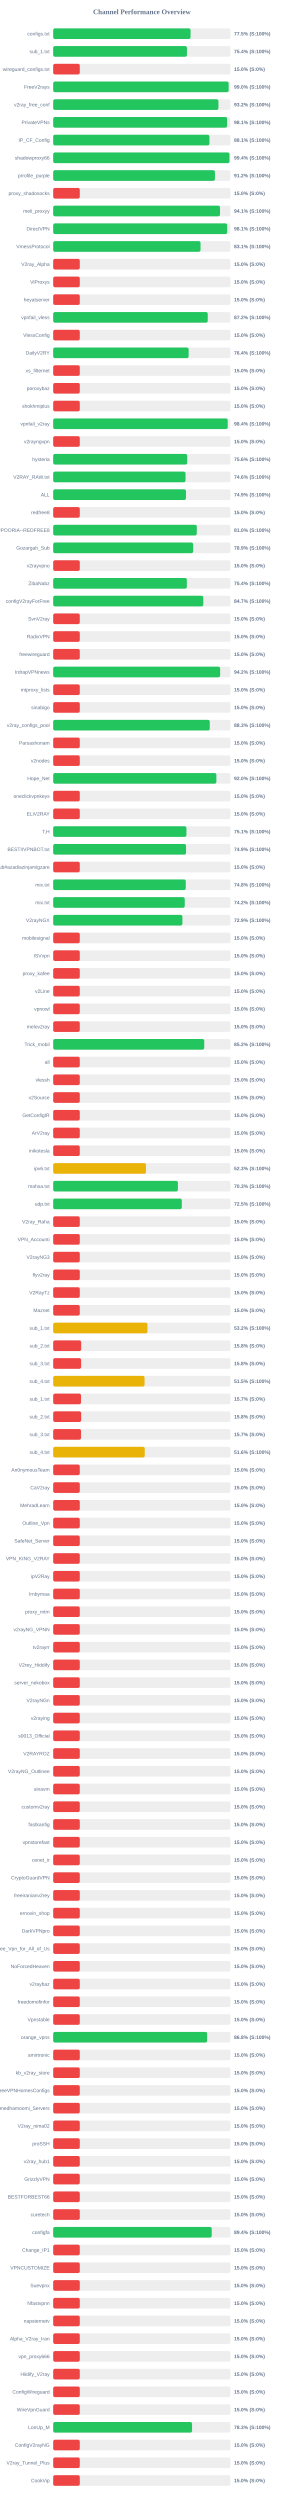
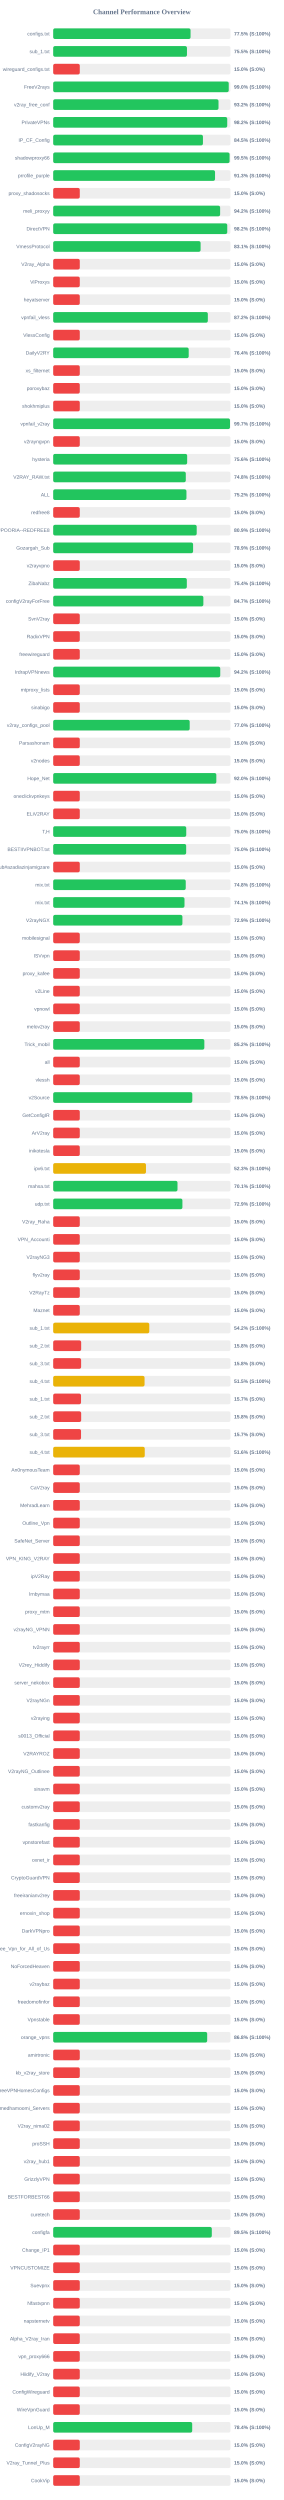
<svg xmlns="http://www.w3.org/2000/svg" width="800" height="7050" version="1.1">
  <style>
        .row { font: 14px Arial; fill: #64748b; }
        .score { font: bold 14px Arial; fill: #64748b; }
    </style>
  <text x="400" y="40" text-anchor="middle" font-size="20px" font-weight="bold" fill="#64748b">Channel Performance Overview</text>
  <rect x="150" y="80" width="500" height="30" fill="#eee" rx="5" />
  <rect x="150" y="80" width="387.35" height="30" fill="#22c55e" rx="5" />
  <text x="140" y="100" text-anchor="end" class="row">configs.txt</text>
  <text x="660" y="100" text-anchor="start" class="score">77.5% (S:100%)</text>
  <rect x="150" y="130" width="500" height="30" fill="#eee" rx="5" />
-   <rect x="150" y="130" width="377.2" height="30" fill="#22c55e" rx="5" />
+   <rect x="150" y="130" width="377.25" height="30" fill="#22c55e" rx="5" />
  <text x="140" y="150" text-anchor="end" class="row">sub_1.txt</text>
-   <text x="660" y="150" text-anchor="start" class="score">75.4% (S:100%)</text>
+   <text x="660" y="150" text-anchor="start" class="score">75.5% (S:100%)</text>
  <rect x="150" y="180" width="500" height="30" fill="#eee" rx="5" />
  <rect x="150" y="180" width="75.0" height="30" fill="#ef4444" rx="5" />
  <text x="140" y="200" text-anchor="end" class="row">wireguard_configs.txt</text>
  <text x="660" y="200" text-anchor="start" class="score">15.0% (S:0%)</text>
  <rect x="150" y="230" width="500" height="30" fill="#eee" rx="5" />
-   <rect x="150" y="230" width="494.8" height="30" fill="#22c55e" rx="5" />
+   <rect x="150" y="230" width="495.05" height="30" fill="#22c55e" rx="5" />
  <text x="140" y="250" text-anchor="end" class="row">FreeV2rays</text>
  <text x="660" y="250" text-anchor="start" class="score">99.0% (S:100%)</text>
  <rect x="150" y="280" width="500" height="30" fill="#eee" rx="5" />
-   <rect x="150" y="280" width="465.95" height="30" fill="#22c55e" rx="5" />
+   <rect x="150" y="280" width="466.2" height="30" fill="#22c55e" rx="5" />
  <text x="140" y="300" text-anchor="end" class="row">v2ray_free_conf</text>
  <text x="660" y="300" text-anchor="start" class="score">93.2% (S:100%)</text>
  <rect x="150" y="330" width="500" height="30" fill="#eee" rx="5" />
-   <rect x="150" y="330" width="490.5" height="30" fill="#22c55e" rx="5" />
+   <rect x="150" y="330" width="490.8" height="30" fill="#22c55e" rx="5" />
  <text x="140" y="350" text-anchor="end" class="row">PrivateVPNs</text>
-   <text x="660" y="350" text-anchor="start" class="score">98.1% (S:100%)</text>
+   <text x="660" y="350" text-anchor="start" class="score">98.2% (S:100%)</text>
  <rect x="150" y="380" width="500" height="30" fill="#eee" rx="5" />
-   <rect x="150" y="380" width="440.65" height="30" fill="#22c55e" rx="5" />
+   <rect x="150" y="380" width="422.3" height="30" fill="#22c55e" rx="5" />
  <text x="140" y="400" text-anchor="end" class="row">IP_CF_Config</text>
-   <text x="660" y="400" text-anchor="start" class="score">88.1% (S:100%)</text>
+   <text x="660" y="400" text-anchor="start" class="score">84.5% (S:100%)</text>
  <rect x="150" y="430" width="500" height="30" fill="#eee" rx="5" />
-   <rect x="150" y="430" width="497.1" height="30" fill="#22c55e" rx="5" />
+   <rect x="150" y="430" width="497.4" height="30" fill="#22c55e" rx="5" />
  <text x="140" y="450" text-anchor="end" class="row">shadowproxy66</text>
-   <text x="660" y="450" text-anchor="start" class="score">99.4% (S:100%)</text>
+   <text x="660" y="450" text-anchor="start" class="score">99.5% (S:100%)</text>
  <rect x="150" y="480" width="500" height="30" fill="#eee" rx="5" />
-   <rect x="150" y="480" width="456.15" height="30" fill="#22c55e" rx="5" />
+   <rect x="150" y="480" width="456.4" height="30" fill="#22c55e" rx="5" />
  <text x="140" y="500" text-anchor="end" class="row">prrofile_purple</text>
-   <text x="660" y="500" text-anchor="start" class="score">91.2% (S:100%)</text>
+   <text x="660" y="500" text-anchor="start" class="score">91.3% (S:100%)</text>
  <rect x="150" y="530" width="500" height="30" fill="#eee" rx="5" />
  <rect x="150" y="530" width="75.0" height="30" fill="#ef4444" rx="5" />
  <text x="140" y="550" text-anchor="end" class="row">proxy_shadosocks</text>
  <text x="660" y="550" text-anchor="start" class="score">15.0% (S:0%)</text>
  <rect x="150" y="580" width="500" height="30" fill="#eee" rx="5" />
-   <rect x="150" y="580" width="470.45" height="30" fill="#22c55e" rx="5" />
+   <rect x="150" y="580" width="470.75" height="30" fill="#22c55e" rx="5" />
  <text x="140" y="600" text-anchor="end" class="row">meli_proxyy</text>
-   <text x="660" y="600" text-anchor="start" class="score">94.1% (S:100%)</text>
+   <text x="660" y="600" text-anchor="start" class="score">94.2% (S:100%)</text>
  <rect x="150" y="630" width="500" height="30" fill="#eee" rx="5" />
-   <rect x="150" y="630" width="490.7" height="30" fill="#22c55e" rx="5" />
+   <rect x="150" y="630" width="490.85" height="30" fill="#22c55e" rx="5" />
  <text x="140" y="650" text-anchor="end" class="row">DirectVPN</text>
-   <text x="660" y="650" text-anchor="start" class="score">98.1% (S:100%)</text>
+   <text x="660" y="650" text-anchor="start" class="score">98.2% (S:100%)</text>
  <rect x="150" y="680" width="500" height="30" fill="#eee" rx="5" />
-   <rect x="150" y="680" width="415.5" height="30" fill="#22c55e" rx="5" />
+   <rect x="150" y="680" width="415.7" height="30" fill="#22c55e" rx="5" />
  <text x="140" y="700" text-anchor="end" class="row">VmessProtocol</text>
  <text x="660" y="700" text-anchor="start" class="score">83.1% (S:100%)</text>
  <rect x="150" y="730" width="500" height="30" fill="#eee" rx="5" />
  <rect x="150" y="730" width="75.0" height="30" fill="#ef4444" rx="5" />
  <text x="140" y="750" text-anchor="end" class="row">V2ray_Alpha</text>
  <text x="660" y="750" text-anchor="start" class="score">15.0% (S:0%)</text>
  <rect x="150" y="780" width="500" height="30" fill="#eee" rx="5" />
  <rect x="150" y="780" width="75.0" height="30" fill="#ef4444" rx="5" />
  <text x="140" y="800" text-anchor="end" class="row">ViProxys</text>
  <text x="660" y="800" text-anchor="start" class="score">15.0% (S:0%)</text>
  <rect x="150" y="830" width="500" height="30" fill="#eee" rx="5" />
  <rect x="150" y="830" width="75.0" height="30" fill="#ef4444" rx="5" />
  <text x="140" y="850" text-anchor="end" class="row">heyatserver</text>
  <text x="660" y="850" text-anchor="start" class="score">15.0% (S:0%)</text>
  <rect x="150" y="880" width="500" height="30" fill="#eee" rx="5" />
-   <rect x="150" y="880" width="435.85" height="30" fill="#22c55e" rx="5" />
+   <rect x="150" y="880" width="436.1" height="30" fill="#22c55e" rx="5" />
  <text x="140" y="900" text-anchor="end" class="row">vpnfail_vless</text>
  <text x="660" y="900" text-anchor="start" class="score">87.2% (S:100%)</text>
  <rect x="150" y="930" width="500" height="30" fill="#eee" rx="5" />
  <rect x="150" y="930" width="75.0" height="30" fill="#ef4444" rx="5" />
  <text x="140" y="950" text-anchor="end" class="row">VlessConfig</text>
  <text x="660" y="950" text-anchor="start" class="score">15.0% (S:0%)</text>
  <rect x="150" y="980" width="500" height="30" fill="#eee" rx="5" />
-   <rect x="150" y="980" width="382.0" height="30" fill="#22c55e" rx="5" />
+   <rect x="150" y="980" width="382.15" height="30" fill="#22c55e" rx="5" />
  <text x="140" y="1000" text-anchor="end" class="row">DailyV2RY</text>
  <text x="660" y="1000" text-anchor="start" class="score">76.4% (S:100%)</text>
  <rect x="150" y="1030" width="500" height="30" fill="#eee" rx="5" />
  <rect x="150" y="1030" width="75.0" height="30" fill="#ef4444" rx="5" />
  <text x="140" y="1050" text-anchor="end" class="row">xs_filternet</text>
  <text x="660" y="1050" text-anchor="start" class="score">15.0% (S:0%)</text>
  <rect x="150" y="1080" width="500" height="30" fill="#eee" rx="5" />
  <rect x="150" y="1080" width="75.0" height="30" fill="#ef4444" rx="5" />
  <text x="140" y="1100" text-anchor="end" class="row">poroxybaz</text>
  <text x="660" y="1100" text-anchor="start" class="score">15.0% (S:0%)</text>
  <rect x="150" y="1130" width="500" height="30" fill="#eee" rx="5" />
  <rect x="150" y="1130" width="75.0" height="30" fill="#ef4444" rx="5" />
  <text x="140" y="1150" text-anchor="end" class="row">shokhmiplus</text>
  <text x="660" y="1150" text-anchor="start" class="score">15.0% (S:0%)</text>
  <rect x="150" y="1180" width="500" height="30" fill="#eee" rx="5" />
-   <rect x="150" y="1180" width="492.2" height="30" fill="#22c55e" rx="5" />
+   <rect x="150" y="1180" width="498.6" height="30" fill="#22c55e" rx="5" />
  <text x="140" y="1200" text-anchor="end" class="row">vpnfail_v2ray</text>
-   <text x="660" y="1200" text-anchor="start" class="score">98.4% (S:100%)</text>
+   <text x="660" y="1200" text-anchor="start" class="score">99.7% (S:100%)</text>
  <rect x="150" y="1230" width="500" height="30" fill="#eee" rx="5" />
  <rect x="150" y="1230" width="75.0" height="30" fill="#ef4444" rx="5" />
  <text x="140" y="1250" text-anchor="end" class="row">v2rayngvpn</text>
  <text x="660" y="1250" text-anchor="start" class="score">15.0% (S:0%)</text>
  <rect x="150" y="1280" width="500" height="30" fill="#eee" rx="5" />
-   <rect x="150" y="1280" width="377.95" height="30" fill="#22c55e" rx="5" />
+   <rect x="150" y="1280" width="377.8" height="30" fill="#22c55e" rx="5" />
  <text x="140" y="1300" text-anchor="end" class="row">hysteria</text>
  <text x="660" y="1300" text-anchor="start" class="score">75.6% (S:100%)</text>
  <rect x="150" y="1330" width="500" height="30" fill="#eee" rx="5" />
-   <rect x="150" y="1330" width="373.2" height="30" fill="#22c55e" rx="5" />
+   <rect x="150" y="1330" width="373.95" height="30" fill="#22c55e" rx="5" />
  <text x="140" y="1350" text-anchor="end" class="row">V2RAY_RAW.txt</text>
-   <text x="660" y="1350" text-anchor="start" class="score">74.6% (S:100%)</text>
+   <text x="660" y="1350" text-anchor="start" class="score">74.8% (S:100%)</text>
  <rect x="150" y="1380" width="500" height="30" fill="#eee" rx="5" />
-   <rect x="150" y="1380" width="374.4" height="30" fill="#22c55e" rx="5" />
+   <rect x="150" y="1380" width="375.8" height="30" fill="#22c55e" rx="5" />
  <text x="140" y="1400" text-anchor="end" class="row">ALL</text>
-   <text x="660" y="1400" text-anchor="start" class="score">74.9% (S:100%)</text>
+   <text x="660" y="1400" text-anchor="start" class="score">75.2% (S:100%)</text>
  <rect x="150" y="1430" width="500" height="30" fill="#eee" rx="5" />
  <rect x="150" y="1430" width="75.0" height="30" fill="#ef4444" rx="5" />
  <text x="140" y="1450" text-anchor="end" class="row">redfree8</text>
  <text x="660" y="1450" text-anchor="start" class="score">15.0% (S:0%)</text>
  <rect x="150" y="1480" width="500" height="30" fill="#eee" rx="5" />
-   <rect x="150" y="1480" width="404.95" height="30" fill="#22c55e" rx="5" />
+   <rect x="150" y="1480" width="404.7" height="30" fill="#22c55e" rx="5" />
  <text x="140" y="1500" text-anchor="end" class="row">POORIA--REDFREE8.txt#POORIA--REDFREE8</text>
-   <text x="660" y="1500" text-anchor="start" class="score">81.0% (S:100%)</text>
+   <text x="660" y="1500" text-anchor="start" class="score">80.9% (S:100%)</text>
  <rect x="150" y="1530" width="500" height="30" fill="#eee" rx="5" />
-   <rect x="150" y="1530" width="394.7" height="30" fill="#22c55e" rx="5" />
+   <rect x="150" y="1530" width="394.5" height="30" fill="#22c55e" rx="5" />
  <text x="140" y="1550" text-anchor="end" class="row">Gozargah_Sub</text>
  <text x="660" y="1550" text-anchor="start" class="score">78.9% (S:100%)</text>
  <rect x="150" y="1580" width="500" height="30" fill="#eee" rx="5" />
  <rect x="150" y="1580" width="75.0" height="30" fill="#ef4444" rx="5" />
  <text x="140" y="1600" text-anchor="end" class="row">v2rayvpno</text>
  <text x="660" y="1600" text-anchor="start" class="score">15.0% (S:0%)</text>
  <rect x="150" y="1630" width="500" height="30" fill="#eee" rx="5" />
-   <rect x="150" y="1630" width="376.95" height="30" fill="#22c55e" rx="5" />
+   <rect x="150" y="1630" width="376.85" height="30" fill="#22c55e" rx="5" />
  <text x="140" y="1650" text-anchor="end" class="row">ZibaNabz</text>
  <text x="660" y="1650" text-anchor="start" class="score">75.4% (S:100%)</text>
  <rect x="150" y="1680" width="500" height="30" fill="#eee" rx="5" />
-   <rect x="150" y="1680" width="423.35" height="30" fill="#22c55e" rx="5" />
+   <rect x="150" y="1680" width="423.5" height="30" fill="#22c55e" rx="5" />
  <text x="140" y="1700" text-anchor="end" class="row">configV2rayForFree</text>
  <text x="660" y="1700" text-anchor="start" class="score">84.7% (S:100%)</text>
  <rect x="150" y="1730" width="500" height="30" fill="#eee" rx="5" />
  <rect x="150" y="1730" width="75.0" height="30" fill="#ef4444" rx="5" />
  <text x="140" y="1750" text-anchor="end" class="row">SvnV2ray</text>
  <text x="660" y="1750" text-anchor="start" class="score">15.0% (S:0%)</text>
  <rect x="150" y="1780" width="500" height="30" fill="#eee" rx="5" />
  <rect x="150" y="1780" width="75.0" height="30" fill="#ef4444" rx="5" />
  <text x="140" y="1800" text-anchor="end" class="row">RadixVPN</text>
  <text x="660" y="1800" text-anchor="start" class="score">15.0% (S:0%)</text>
  <rect x="150" y="1830" width="500" height="30" fill="#eee" rx="5" />
  <rect x="150" y="1830" width="75.0" height="30" fill="#ef4444" rx="5" />
  <text x="140" y="1850" text-anchor="end" class="row">freewireguard</text>
  <text x="660" y="1850" text-anchor="start" class="score">15.0% (S:0%)</text>
  <rect x="150" y="1880" width="500" height="30" fill="#eee" rx="5" />
-   <rect x="150" y="1880" width="470.8" height="30" fill="#22c55e" rx="5" />
+   <rect x="150" y="1880" width="471.1" height="30" fill="#22c55e" rx="5" />
  <text x="140" y="1900" text-anchor="end" class="row">IrdrapVPNnews</text>
  <text x="660" y="1900" text-anchor="start" class="score">94.2% (S:100%)</text>
  <rect x="150" y="1930" width="500" height="30" fill="#eee" rx="5" />
  <rect x="150" y="1930" width="75.0" height="30" fill="#ef4444" rx="5" />
  <text x="140" y="1950" text-anchor="end" class="row">mtproxy_lists</text>
  <text x="660" y="1950" text-anchor="start" class="score">15.0% (S:0%)</text>
  <rect x="150" y="1980" width="500" height="30" fill="#eee" rx="5" />
  <rect x="150" y="1980" width="75.0" height="30" fill="#ef4444" rx="5" />
  <text x="140" y="2000" text-anchor="end" class="row">sinabigo</text>
  <text x="660" y="2000" text-anchor="start" class="score">15.0% (S:0%)</text>
  <rect x="150" y="2030" width="500" height="30" fill="#eee" rx="5" />
-   <rect x="150" y="2030" width="441.55" height="30" fill="#22c55e" rx="5" />
+   <rect x="150" y="2030" width="384.95" height="30" fill="#22c55e" rx="5" />
  <text x="140" y="2050" text-anchor="end" class="row">v2ray_configs_pool</text>
-   <text x="660" y="2050" text-anchor="start" class="score">88.3% (S:100%)</text>
+   <text x="660" y="2050" text-anchor="start" class="score">77.0% (S:100%)</text>
  <rect x="150" y="2080" width="500" height="30" fill="#eee" rx="5" />
  <rect x="150" y="2080" width="75.0" height="30" fill="#ef4444" rx="5" />
  <text x="140" y="2100" text-anchor="end" class="row">Parsashonam</text>
  <text x="660" y="2100" text-anchor="start" class="score">15.0% (S:0%)</text>
  <rect x="150" y="2130" width="500" height="30" fill="#eee" rx="5" />
  <rect x="150" y="2130" width="75.0" height="30" fill="#ef4444" rx="5" />
  <text x="140" y="2150" text-anchor="end" class="row">v2nodes</text>
  <text x="660" y="2150" text-anchor="start" class="score">15.0% (S:0%)</text>
  <rect x="150" y="2180" width="500" height="30" fill="#eee" rx="5" />
-   <rect x="150" y="2180" width="460.2" height="30" fill="#22c55e" rx="5" />
+   <rect x="150" y="2180" width="460.05" height="30" fill="#22c55e" rx="5" />
  <text x="140" y="2200" text-anchor="end" class="row">Hope_Net</text>
  <text x="660" y="2200" text-anchor="start" class="score">92.0% (S:100%)</text>
  <rect x="150" y="2230" width="500" height="30" fill="#eee" rx="5" />
  <rect x="150" y="2230" width="75.0" height="30" fill="#ef4444" rx="5" />
  <text x="140" y="2250" text-anchor="end" class="row">oneclickvpnkeys</text>
  <text x="660" y="2250" text-anchor="start" class="score">15.0% (S:0%)</text>
  <rect x="150" y="2280" width="500" height="30" fill="#eee" rx="5" />
  <rect x="150" y="2280" width="75.0" height="30" fill="#ef4444" rx="5" />
  <text x="140" y="2300" text-anchor="end" class="row">ELiV2RAY</text>
  <text x="660" y="2300" text-anchor="start" class="score">15.0% (S:0%)</text>
  <rect x="150" y="2330" width="500" height="30" fill="#eee" rx="5" />
-   <rect x="150" y="2330" width="375.7" height="30" fill="#22c55e" rx="5" />
+   <rect x="150" y="2330" width="375.2" height="30" fill="#22c55e" rx="5" />
  <text x="140" y="2350" text-anchor="end" class="row">T,H</text>
-   <text x="660" y="2350" text-anchor="start" class="score">75.1% (S:100%)</text>
+   <text x="660" y="2350" text-anchor="start" class="score">75.0% (S:100%)</text>
  <rect x="150" y="2380" width="500" height="30" fill="#eee" rx="5" />
-   <rect x="150" y="2380" width="374.65" height="30" fill="#22c55e" rx="5" />
+   <rect x="150" y="2380" width="375.0" height="30" fill="#22c55e" rx="5" />
  <text x="140" y="2400" text-anchor="end" class="row">BESTIIVPNBOT.txt</text>
-   <text x="660" y="2400" text-anchor="start" class="score">74.9% (S:100%)</text>
+   <text x="660" y="2400" text-anchor="start" class="score">75.0% (S:100%)</text>
  <rect x="150" y="2430" width="500" height="30" fill="#eee" rx="5" />
  <rect x="150" y="2430" width="75.0" height="30" fill="#ef4444" rx="5" />
  <text x="140" y="2450" text-anchor="end" class="row">Sub#azadiazinjamigzare</text>
  <text x="660" y="2450" text-anchor="start" class="score">15.0% (S:0%)</text>
  <rect x="150" y="2480" width="500" height="30" fill="#eee" rx="5" />
-   <rect x="150" y="2480" width="373.9" height="30" fill="#22c55e" rx="5" />
+   <rect x="150" y="2480" width="373.8" height="30" fill="#22c55e" rx="5" />
  <text x="140" y="2500" text-anchor="end" class="row">mix.txt</text>
  <text x="660" y="2500" text-anchor="start" class="score">74.8% (S:100%)</text>
  <rect x="150" y="2530" width="500" height="30" fill="#eee" rx="5" />
-   <rect x="150" y="2530" width="371.0" height="30" fill="#22c55e" rx="5" />
+   <rect x="150" y="2530" width="370.3" height="30" fill="#22c55e" rx="5" />
  <text x="140" y="2550" text-anchor="end" class="row">mix.txt</text>
-   <text x="660" y="2550" text-anchor="start" class="score">74.2% (S:100%)</text>
+   <text x="660" y="2550" text-anchor="start" class="score">74.1% (S:100%)</text>
  <rect x="150" y="2580" width="500" height="30" fill="#eee" rx="5" />
  <rect x="150" y="2580" width="364.4" height="30" fill="#22c55e" rx="5" />
  <text x="140" y="2600" text-anchor="end" class="row">V2rayNGX</text>
  <text x="660" y="2600" text-anchor="start" class="score">72.9% (S:100%)</text>
  <rect x="150" y="2630" width="500" height="30" fill="#eee" rx="5" />
  <rect x="150" y="2630" width="75.0" height="30" fill="#ef4444" rx="5" />
  <text x="140" y="2650" text-anchor="end" class="row">mobilesignal</text>
  <text x="660" y="2650" text-anchor="start" class="score">15.0% (S:0%)</text>
  <rect x="150" y="2680" width="500" height="30" fill="#eee" rx="5" />
  <rect x="150" y="2680" width="75.0" height="30" fill="#ef4444" rx="5" />
  <text x="140" y="2700" text-anchor="end" class="row">ISVvpn</text>
  <text x="660" y="2700" text-anchor="start" class="score">15.0% (S:0%)</text>
  <rect x="150" y="2730" width="500" height="30" fill="#eee" rx="5" />
  <rect x="150" y="2730" width="75.0" height="30" fill="#ef4444" rx="5" />
  <text x="140" y="2750" text-anchor="end" class="row">proxy_kafee</text>
  <text x="660" y="2750" text-anchor="start" class="score">15.0% (S:0%)</text>
  <rect x="150" y="2780" width="500" height="30" fill="#eee" rx="5" />
  <rect x="150" y="2780" width="75.0" height="30" fill="#ef4444" rx="5" />
  <text x="140" y="2800" text-anchor="end" class="row">v2Line</text>
  <text x="660" y="2800" text-anchor="start" class="score">15.0% (S:0%)</text>
  <rect x="150" y="2830" width="500" height="30" fill="#eee" rx="5" />
  <rect x="150" y="2830" width="75.0" height="30" fill="#ef4444" rx="5" />
  <text x="140" y="2850" text-anchor="end" class="row">vpnowl</text>
  <text x="660" y="2850" text-anchor="start" class="score">15.0% (S:0%)</text>
  <rect x="150" y="2880" width="500" height="30" fill="#eee" rx="5" />
  <rect x="150" y="2880" width="75.0" height="30" fill="#ef4444" rx="5" />
  <text x="140" y="2900" text-anchor="end" class="row">melov2ray</text>
  <text x="660" y="2900" text-anchor="start" class="score">15.0% (S:0%)</text>
  <rect x="150" y="2930" width="500" height="30" fill="#eee" rx="5" />
-   <rect x="150" y="2930" width="426.0" height="30" fill="#22c55e" rx="5" />
+   <rect x="150" y="2930" width="426.25" height="30" fill="#22c55e" rx="5" />
  <text x="140" y="2950" text-anchor="end" class="row">Trick_mobil</text>
  <text x="660" y="2950" text-anchor="start" class="score">85.2% (S:100%)</text>
  <rect x="150" y="2980" width="500" height="30" fill="#eee" rx="5" />
  <rect x="150" y="2980" width="75.0" height="30" fill="#ef4444" rx="5" />
  <text x="140" y="3000" text-anchor="end" class="row">all</text>
  <text x="660" y="3000" text-anchor="start" class="score">15.0% (S:0%)</text>
  <rect x="150" y="3030" width="500" height="30" fill="#eee" rx="5" />
  <rect x="150" y="3030" width="75.0" height="30" fill="#ef4444" rx="5" />
  <text x="140" y="3050" text-anchor="end" class="row">vlessh</text>
  <text x="660" y="3050" text-anchor="start" class="score">15.0% (S:0%)</text>
  <rect x="150" y="3080" width="500" height="30" fill="#eee" rx="5" />
-   <rect x="150" y="3080" width="75.0" height="30" fill="#ef4444" rx="5" />
+   <rect x="150" y="3080" width="392.3" height="30" fill="#22c55e" rx="5" />
  <text x="140" y="3100" text-anchor="end" class="row">v2Source</text>
-   <text x="660" y="3100" text-anchor="start" class="score">15.0% (S:0%)</text>
+   <text x="660" y="3100" text-anchor="start" class="score">78.5% (S:100%)</text>
  <rect x="150" y="3130" width="500" height="30" fill="#eee" rx="5" />
  <rect x="150" y="3130" width="75.0" height="30" fill="#ef4444" rx="5" />
  <text x="140" y="3150" text-anchor="end" class="row">GetConfigIR</text>
  <text x="660" y="3150" text-anchor="start" class="score">15.0% (S:0%)</text>
  <rect x="150" y="3180" width="500" height="30" fill="#eee" rx="5" />
  <rect x="150" y="3180" width="75.0" height="30" fill="#ef4444" rx="5" />
  <text x="140" y="3200" text-anchor="end" class="row">ArV2ray</text>
  <text x="660" y="3200" text-anchor="start" class="score">15.0% (S:0%)</text>
  <rect x="150" y="3230" width="500" height="30" fill="#eee" rx="5" />
  <rect x="150" y="3230" width="75.0" height="30" fill="#ef4444" rx="5" />
  <text x="140" y="3250" text-anchor="end" class="row">inikotesla</text>
  <text x="660" y="3250" text-anchor="start" class="score">15.0% (S:0%)</text>
  <rect x="150" y="3280" width="500" height="30" fill="#eee" rx="5" />
  <rect x="150" y="3280" width="261.65" height="30" fill="#eab308" rx="5" />
  <text x="140" y="3300" text-anchor="end" class="row">ipv6.txt</text>
  <text x="660" y="3300" text-anchor="start" class="score">52.3% (S:100%)</text>
  <rect x="150" y="3330" width="500" height="30" fill="#eee" rx="5" />
-   <rect x="150" y="3330" width="351.65" height="30" fill="#22c55e" rx="5" />
+   <rect x="150" y="3330" width="350.55" height="30" fill="#22c55e" rx="5" />
  <text x="140" y="3350" text-anchor="end" class="row">mahsa.txt</text>
-   <text x="660" y="3350" text-anchor="start" class="score">70.3% (S:100%)</text>
+   <text x="660" y="3350" text-anchor="start" class="score">70.1% (S:100%)</text>
  <rect x="150" y="3380" width="500" height="30" fill="#eee" rx="5" />
-   <rect x="150" y="3380" width="362.7" height="30" fill="#22c55e" rx="5" />
+   <rect x="150" y="3380" width="364.4" height="30" fill="#22c55e" rx="5" />
  <text x="140" y="3400" text-anchor="end" class="row">udp.txt</text>
-   <text x="660" y="3400" text-anchor="start" class="score">72.5% (S:100%)</text>
+   <text x="660" y="3400" text-anchor="start" class="score">72.9% (S:100%)</text>
  <rect x="150" y="3430" width="500" height="30" fill="#eee" rx="5" />
  <rect x="150" y="3430" width="75.0" height="30" fill="#ef4444" rx="5" />
  <text x="140" y="3450" text-anchor="end" class="row">V2ray_Raha</text>
  <text x="660" y="3450" text-anchor="start" class="score">15.0% (S:0%)</text>
  <rect x="150" y="3480" width="500" height="30" fill="#eee" rx="5" />
  <rect x="150" y="3480" width="75.0" height="30" fill="#ef4444" rx="5" />
  <text x="140" y="3500" text-anchor="end" class="row">VPN_Accounti</text>
  <text x="660" y="3500" text-anchor="start" class="score">15.0% (S:0%)</text>
  <rect x="150" y="3530" width="500" height="30" fill="#eee" rx="5" />
  <rect x="150" y="3530" width="75.0" height="30" fill="#ef4444" rx="5" />
  <text x="140" y="3550" text-anchor="end" class="row">V2rayNG3</text>
  <text x="660" y="3550" text-anchor="start" class="score">15.0% (S:0%)</text>
  <rect x="150" y="3580" width="500" height="30" fill="#eee" rx="5" />
  <rect x="150" y="3580" width="75.0" height="30" fill="#ef4444" rx="5" />
  <text x="140" y="3600" text-anchor="end" class="row">flyv2ray</text>
  <text x="660" y="3600" text-anchor="start" class="score">15.0% (S:0%)</text>
  <rect x="150" y="3630" width="500" height="30" fill="#eee" rx="5" />
  <rect x="150" y="3630" width="75.0" height="30" fill="#ef4444" rx="5" />
  <text x="140" y="3650" text-anchor="end" class="row">V2RayTz</text>
  <text x="660" y="3650" text-anchor="start" class="score">15.0% (S:0%)</text>
  <rect x="150" y="3680" width="500" height="30" fill="#eee" rx="5" />
  <rect x="150" y="3680" width="75.0" height="30" fill="#ef4444" rx="5" />
  <text x="140" y="3700" text-anchor="end" class="row">Maznet</text>
  <text x="660" y="3700" text-anchor="start" class="score">15.0% (S:0%)</text>
  <rect x="150" y="3730" width="500" height="30" fill="#eee" rx="5" />
-   <rect x="150" y="3730" width="265.85" height="30" fill="#eab308" rx="5" />
+   <rect x="150" y="3730" width="271.0" height="30" fill="#eab308" rx="5" />
  <text x="140" y="3750" text-anchor="end" class="row">sub_1.txt</text>
-   <text x="660" y="3750" text-anchor="start" class="score">53.2% (S:100%)</text>
+   <text x="660" y="3750" text-anchor="start" class="score">54.2% (S:100%)</text>
  <rect x="150" y="3780" width="500" height="30" fill="#eee" rx="5" />
  <rect x="150" y="3780" width="78.9" height="30" fill="#ef4444" rx="5" />
  <text x="140" y="3800" text-anchor="end" class="row">sub_2.txt</text>
  <text x="660" y="3800" text-anchor="start" class="score">15.8% (S:0%)</text>
  <rect x="150" y="3830" width="500" height="30" fill="#eee" rx="5" />
  <rect x="150" y="3830" width="78.75" height="30" fill="#ef4444" rx="5" />
  <text x="140" y="3850" text-anchor="end" class="row">sub_3.txt</text>
  <text x="660" y="3850" text-anchor="start" class="score">15.8% (S:0%)</text>
  <rect x="150" y="3880" width="500" height="30" fill="#eee" rx="5" />
  <rect x="150" y="3880" width="257.65" height="30" fill="#eab308" rx="5" />
  <text x="140" y="3900" text-anchor="end" class="row">sub_4.txt</text>
  <text x="660" y="3900" text-anchor="start" class="score">51.5% (S:100%)</text>
  <rect x="150" y="3930" width="500" height="30" fill="#eee" rx="5" />
  <rect x="150" y="3930" width="78.5" height="30" fill="#ef4444" rx="5" />
  <text x="140" y="3950" text-anchor="end" class="row">sub_1.txt</text>
  <text x="660" y="3950" text-anchor="start" class="score">15.7% (S:0%)</text>
  <rect x="150" y="3980" width="500" height="30" fill="#eee" rx="5" />
  <rect x="150" y="3980" width="78.9" height="30" fill="#ef4444" rx="5" />
  <text x="140" y="4000" text-anchor="end" class="row">sub_2.txt</text>
  <text x="660" y="4000" text-anchor="start" class="score">15.8% (S:0%)</text>
  <rect x="150" y="4030" width="500" height="30" fill="#eee" rx="5" />
  <rect x="150" y="4030" width="78.5" height="30" fill="#ef4444" rx="5" />
  <text x="140" y="4050" text-anchor="end" class="row">sub_3.txt</text>
  <text x="660" y="4050" text-anchor="start" class="score">15.7% (S:0%)</text>
  <rect x="150" y="4080" width="500" height="30" fill="#eee" rx="5" />
  <rect x="150" y="4080" width="258.2" height="30" fill="#eab308" rx="5" />
  <text x="140" y="4100" text-anchor="end" class="row">sub_4.txt</text>
  <text x="660" y="4100" text-anchor="start" class="score">51.6% (S:100%)</text>
  <rect x="150" y="4130" width="500" height="30" fill="#eee" rx="5" />
  <rect x="150" y="4130" width="75.0" height="30" fill="#ef4444" rx="5" />
  <text x="140" y="4150" text-anchor="end" class="row">An0nymousTeam</text>
  <text x="660" y="4150" text-anchor="start" class="score">15.0% (S:0%)</text>
  <rect x="150" y="4180" width="500" height="30" fill="#eee" rx="5" />
  <rect x="150" y="4180" width="75.0" height="30" fill="#ef4444" rx="5" />
  <text x="140" y="4200" text-anchor="end" class="row">CaV2ray</text>
  <text x="660" y="4200" text-anchor="start" class="score">15.0% (S:0%)</text>
  <rect x="150" y="4230" width="500" height="30" fill="#eee" rx="5" />
  <rect x="150" y="4230" width="75.0" height="30" fill="#ef4444" rx="5" />
  <text x="140" y="4250" text-anchor="end" class="row">MehradLearn</text>
  <text x="660" y="4250" text-anchor="start" class="score">15.0% (S:0%)</text>
  <rect x="150" y="4280" width="500" height="30" fill="#eee" rx="5" />
  <rect x="150" y="4280" width="75.0" height="30" fill="#ef4444" rx="5" />
  <text x="140" y="4300" text-anchor="end" class="row">Outline_Vpn</text>
  <text x="660" y="4300" text-anchor="start" class="score">15.0% (S:0%)</text>
  <rect x="150" y="4330" width="500" height="30" fill="#eee" rx="5" />
  <rect x="150" y="4330" width="75.0" height="30" fill="#ef4444" rx="5" />
  <text x="140" y="4350" text-anchor="end" class="row">SafeNet_Server</text>
  <text x="660" y="4350" text-anchor="start" class="score">15.0% (S:0%)</text>
  <rect x="150" y="4380" width="500" height="30" fill="#eee" rx="5" />
  <rect x="150" y="4380" width="75.0" height="30" fill="#ef4444" rx="5" />
  <text x="140" y="4400" text-anchor="end" class="row">VPN_KING_V2RAY</text>
  <text x="660" y="4400" text-anchor="start" class="score">15.0% (S:0%)</text>
  <rect x="150" y="4430" width="500" height="30" fill="#eee" rx="5" />
  <rect x="150" y="4430" width="75.0" height="30" fill="#ef4444" rx="5" />
  <text x="140" y="4450" text-anchor="end" class="row">ipV2Ray</text>
  <text x="660" y="4450" text-anchor="start" class="score">15.0% (S:0%)</text>
  <rect x="150" y="4480" width="500" height="30" fill="#eee" rx="5" />
  <rect x="150" y="4480" width="75.0" height="30" fill="#ef4444" rx="5" />
  <text x="140" y="4500" text-anchor="end" class="row">lrnbymaa</text>
  <text x="660" y="4500" text-anchor="start" class="score">15.0% (S:0%)</text>
  <rect x="150" y="4530" width="500" height="30" fill="#eee" rx="5" />
  <rect x="150" y="4530" width="75.0" height="30" fill="#ef4444" rx="5" />
  <text x="140" y="4550" text-anchor="end" class="row">proxy_mtm</text>
  <text x="660" y="4550" text-anchor="start" class="score">15.0% (S:0%)</text>
  <rect x="150" y="4580" width="500" height="30" fill="#eee" rx="5" />
  <rect x="150" y="4580" width="75.0" height="30" fill="#ef4444" rx="5" />
  <text x="140" y="4600" text-anchor="end" class="row">v2rayNG_VPNN</text>
  <text x="660" y="4600" text-anchor="start" class="score">15.0% (S:0%)</text>
  <rect x="150" y="4630" width="500" height="30" fill="#eee" rx="5" />
  <rect x="150" y="4630" width="75.0" height="30" fill="#ef4444" rx="5" />
  <text x="140" y="4650" text-anchor="end" class="row">tv2rayrr</text>
  <text x="660" y="4650" text-anchor="start" class="score">15.0% (S:0%)</text>
  <rect x="150" y="4680" width="500" height="30" fill="#eee" rx="5" />
  <rect x="150" y="4680" width="75.0" height="30" fill="#ef4444" rx="5" />
  <text x="140" y="4700" text-anchor="end" class="row">V2rey_Hiddify</text>
  <text x="660" y="4700" text-anchor="start" class="score">15.0% (S:0%)</text>
  <rect x="150" y="4730" width="500" height="30" fill="#eee" rx="5" />
  <rect x="150" y="4730" width="75.0" height="30" fill="#ef4444" rx="5" />
  <text x="140" y="4750" text-anchor="end" class="row">server_nekobox</text>
  <text x="660" y="4750" text-anchor="start" class="score">15.0% (S:0%)</text>
  <rect x="150" y="4780" width="500" height="30" fill="#eee" rx="5" />
  <rect x="150" y="4780" width="75.0" height="30" fill="#ef4444" rx="5" />
  <text x="140" y="4800" text-anchor="end" class="row">V2rayNGn</text>
  <text x="660" y="4800" text-anchor="start" class="score">15.0% (S:0%)</text>
  <rect x="150" y="4830" width="500" height="30" fill="#eee" rx="5" />
  <rect x="150" y="4830" width="75.0" height="30" fill="#ef4444" rx="5" />
  <text x="140" y="4850" text-anchor="end" class="row">v2raying</text>
  <text x="660" y="4850" text-anchor="start" class="score">15.0% (S:0%)</text>
  <rect x="150" y="4880" width="500" height="30" fill="#eee" rx="5" />
  <rect x="150" y="4880" width="75.0" height="30" fill="#ef4444" rx="5" />
  <text x="140" y="4900" text-anchor="end" class="row">s0013_Official</text>
  <text x="660" y="4900" text-anchor="start" class="score">15.0% (S:0%)</text>
  <rect x="150" y="4930" width="500" height="30" fill="#eee" rx="5" />
  <rect x="150" y="4930" width="75.0" height="30" fill="#ef4444" rx="5" />
  <text x="140" y="4950" text-anchor="end" class="row">V2RAYROZ</text>
  <text x="660" y="4950" text-anchor="start" class="score">15.0% (S:0%)</text>
  <rect x="150" y="4980" width="500" height="30" fill="#eee" rx="5" />
  <rect x="150" y="4980" width="75.0" height="30" fill="#ef4444" rx="5" />
  <text x="140" y="5000" text-anchor="end" class="row">V2rayNG_Outlinee</text>
  <text x="660" y="5000" text-anchor="start" class="score">15.0% (S:0%)</text>
  <rect x="150" y="5030" width="500" height="30" fill="#eee" rx="5" />
  <rect x="150" y="5030" width="75.0" height="30" fill="#ef4444" rx="5" />
  <text x="140" y="5050" text-anchor="end" class="row">sinavm</text>
  <text x="660" y="5050" text-anchor="start" class="score">15.0% (S:0%)</text>
  <rect x="150" y="5080" width="500" height="30" fill="#eee" rx="5" />
  <rect x="150" y="5080" width="75.0" height="30" fill="#ef4444" rx="5" />
  <text x="140" y="5100" text-anchor="end" class="row">customv2ray</text>
  <text x="660" y="5100" text-anchor="start" class="score">15.0% (S:0%)</text>
  <rect x="150" y="5130" width="500" height="30" fill="#eee" rx="5" />
  <rect x="150" y="5130" width="75.0" height="30" fill="#ef4444" rx="5" />
  <text x="140" y="5150" text-anchor="end" class="row">fastkanfig</text>
  <text x="660" y="5150" text-anchor="start" class="score">15.0% (S:0%)</text>
  <rect x="150" y="5180" width="500" height="30" fill="#eee" rx="5" />
  <rect x="150" y="5180" width="75.0" height="30" fill="#ef4444" rx="5" />
  <text x="140" y="5200" text-anchor="end" class="row">vpnstorefast</text>
  <text x="660" y="5200" text-anchor="start" class="score">15.0% (S:0%)</text>
  <rect x="150" y="5230" width="500" height="30" fill="#eee" rx="5" />
  <rect x="150" y="5230" width="75.0" height="30" fill="#ef4444" rx="5" />
  <text x="140" y="5250" text-anchor="end" class="row">oxnet_ir</text>
  <text x="660" y="5250" text-anchor="start" class="score">15.0% (S:0%)</text>
  <rect x="150" y="5280" width="500" height="30" fill="#eee" rx="5" />
  <rect x="150" y="5280" width="75.0" height="30" fill="#ef4444" rx="5" />
  <text x="140" y="5300" text-anchor="end" class="row">CryptoGuardVPN</text>
  <text x="660" y="5300" text-anchor="start" class="score">15.0% (S:0%)</text>
  <rect x="150" y="5330" width="500" height="30" fill="#eee" rx="5" />
  <rect x="150" y="5330" width="75.0" height="30" fill="#ef4444" rx="5" />
  <text x="140" y="5350" text-anchor="end" class="row">freeiranianv2rey</text>
  <text x="660" y="5350" text-anchor="start" class="score">15.0% (S:0%)</text>
  <rect x="150" y="5380" width="500" height="30" fill="#eee" rx="5" />
  <rect x="150" y="5380" width="75.0" height="30" fill="#ef4444" rx="5" />
  <text x="140" y="5400" text-anchor="end" class="row">ernoxin_shop</text>
  <text x="660" y="5400" text-anchor="start" class="score">15.0% (S:0%)</text>
  <rect x="150" y="5430" width="500" height="30" fill="#eee" rx="5" />
  <rect x="150" y="5430" width="75.0" height="30" fill="#ef4444" rx="5" />
  <text x="140" y="5450" text-anchor="end" class="row">DarkVPNpro</text>
  <text x="660" y="5450" text-anchor="start" class="score">15.0% (S:0%)</text>
  <rect x="150" y="5480" width="500" height="30" fill="#eee" rx="5" />
  <rect x="150" y="5480" width="75.0" height="30" fill="#ef4444" rx="5" />
  <text x="140" y="5500" text-anchor="end" class="row">Free_Vpn_for_All_of_Us</text>
  <text x="660" y="5500" text-anchor="start" class="score">15.0% (S:0%)</text>
  <rect x="150" y="5530" width="500" height="30" fill="#eee" rx="5" />
  <rect x="150" y="5530" width="75.0" height="30" fill="#ef4444" rx="5" />
  <text x="140" y="5550" text-anchor="end" class="row">NoForcedHeaven</text>
  <text x="660" y="5550" text-anchor="start" class="score">15.0% (S:0%)</text>
  <rect x="150" y="5580" width="500" height="30" fill="#eee" rx="5" />
  <rect x="150" y="5580" width="75.0" height="30" fill="#ef4444" rx="5" />
  <text x="140" y="5600" text-anchor="end" class="row">v2raybaz</text>
  <text x="660" y="5600" text-anchor="start" class="score">15.0% (S:0%)</text>
  <rect x="150" y="5630" width="500" height="30" fill="#eee" rx="5" />
  <rect x="150" y="5630" width="75.0" height="30" fill="#ef4444" rx="5" />
  <text x="140" y="5650" text-anchor="end" class="row">freedomofinfor</text>
  <text x="660" y="5650" text-anchor="start" class="score">15.0% (S:0%)</text>
  <rect x="150" y="5680" width="500" height="30" fill="#eee" rx="5" />
  <rect x="150" y="5680" width="75.0" height="30" fill="#ef4444" rx="5" />
  <text x="140" y="5700" text-anchor="end" class="row">Vpnstable</text>
  <text x="660" y="5700" text-anchor="start" class="score">15.0% (S:0%)</text>
  <rect x="150" y="5730" width="500" height="30" fill="#eee" rx="5" />
-   <rect x="150" y="5730" width="434.05" height="30" fill="#22c55e" rx="5" />
+   <rect x="150" y="5730" width="434.25" height="30" fill="#22c55e" rx="5" />
  <text x="140" y="5750" text-anchor="end" class="row">orange_vpns</text>
  <text x="660" y="5750" text-anchor="start" class="score">86.8% (S:100%)</text>
  <rect x="150" y="5780" width="500" height="30" fill="#eee" rx="5" />
  <rect x="150" y="5780" width="75.0" height="30" fill="#ef4444" rx="5" />
  <text x="140" y="5800" text-anchor="end" class="row">amirtronic</text>
  <text x="660" y="5800" text-anchor="start" class="score">15.0% (S:0%)</text>
  <rect x="150" y="5830" width="500" height="30" fill="#eee" rx="5" />
  <rect x="150" y="5830" width="75.0" height="30" fill="#ef4444" rx="5" />
  <text x="140" y="5850" text-anchor="end" class="row">kb_v2ray_store</text>
  <text x="660" y="5850" text-anchor="start" class="score">15.0% (S:0%)</text>
  <rect x="150" y="5880" width="500" height="30" fill="#eee" rx="5" />
  <rect x="150" y="5880" width="75.0" height="30" fill="#ef4444" rx="5" />
  <text x="140" y="5900" text-anchor="end" class="row">FreeVPNHomesConfigs</text>
  <text x="660" y="5900" text-anchor="start" class="score">15.0% (S:0%)</text>
  <rect x="150" y="5930" width="500" height="30" fill="#eee" rx="5" />
  <rect x="150" y="5930" width="75.0" height="30" fill="#ef4444" rx="5" />
  <text x="140" y="5950" text-anchor="end" class="row">Ahmedhamoomi_Servers</text>
  <text x="660" y="5950" text-anchor="start" class="score">15.0% (S:0%)</text>
  <rect x="150" y="5980" width="500" height="30" fill="#eee" rx="5" />
  <rect x="150" y="5980" width="75.0" height="30" fill="#ef4444" rx="5" />
  <text x="140" y="6000" text-anchor="end" class="row">V2ray_nima02</text>
  <text x="660" y="6000" text-anchor="start" class="score">15.0% (S:0%)</text>
  <rect x="150" y="6030" width="500" height="30" fill="#eee" rx="5" />
  <rect x="150" y="6030" width="75.0" height="30" fill="#ef4444" rx="5" />
  <text x="140" y="6050" text-anchor="end" class="row">proSSH</text>
  <text x="660" y="6050" text-anchor="start" class="score">15.0% (S:0%)</text>
  <rect x="150" y="6080" width="500" height="30" fill="#eee" rx="5" />
  <rect x="150" y="6080" width="75.0" height="30" fill="#ef4444" rx="5" />
  <text x="140" y="6100" text-anchor="end" class="row">v2ray_hub1</text>
  <text x="660" y="6100" text-anchor="start" class="score">15.0% (S:0%)</text>
  <rect x="150" y="6130" width="500" height="30" fill="#eee" rx="5" />
  <rect x="150" y="6130" width="75.0" height="30" fill="#ef4444" rx="5" />
  <text x="140" y="6150" text-anchor="end" class="row">GrizzlyVPN</text>
  <text x="660" y="6150" text-anchor="start" class="score">15.0% (S:0%)</text>
  <rect x="150" y="6180" width="500" height="30" fill="#eee" rx="5" />
  <rect x="150" y="6180" width="75.0" height="30" fill="#ef4444" rx="5" />
  <text x="140" y="6200" text-anchor="end" class="row">BESTFORBEST66</text>
  <text x="660" y="6200" text-anchor="start" class="score">15.0% (S:0%)</text>
  <rect x="150" y="6230" width="500" height="30" fill="#eee" rx="5" />
  <rect x="150" y="6230" width="75.0" height="30" fill="#ef4444" rx="5" />
  <text x="140" y="6250" text-anchor="end" class="row">curetech</text>
  <text x="660" y="6250" text-anchor="start" class="score">15.0% (S:0%)</text>
  <rect x="150" y="6280" width="500" height="30" fill="#eee" rx="5" />
-   <rect x="150" y="6280" width="447.05" height="30" fill="#22c55e" rx="5" />
+   <rect x="150" y="6280" width="447.3" height="30" fill="#22c55e" rx="5" />
  <text x="140" y="6300" text-anchor="end" class="row">configfa</text>
-   <text x="660" y="6300" text-anchor="start" class="score">89.4% (S:100%)</text>
+   <text x="660" y="6300" text-anchor="start" class="score">89.5% (S:100%)</text>
  <rect x="150" y="6330" width="500" height="30" fill="#eee" rx="5" />
  <rect x="150" y="6330" width="75.0" height="30" fill="#ef4444" rx="5" />
  <text x="140" y="6350" text-anchor="end" class="row">Change_IP1</text>
  <text x="660" y="6350" text-anchor="start" class="score">15.0% (S:0%)</text>
  <rect x="150" y="6380" width="500" height="30" fill="#eee" rx="5" />
  <rect x="150" y="6380" width="75.0" height="30" fill="#ef4444" rx="5" />
  <text x="140" y="6400" text-anchor="end" class="row">VPNCUSTOMIZE</text>
  <text x="660" y="6400" text-anchor="start" class="score">15.0% (S:0%)</text>
  <rect x="150" y="6430" width="500" height="30" fill="#eee" rx="5" />
  <rect x="150" y="6430" width="75.0" height="30" fill="#ef4444" rx="5" />
  <text x="140" y="6450" text-anchor="end" class="row">Suevpnx</text>
  <text x="660" y="6450" text-anchor="start" class="score">15.0% (S:0%)</text>
  <rect x="150" y="6480" width="500" height="30" fill="#eee" rx="5" />
  <rect x="150" y="6480" width="75.0" height="30" fill="#ef4444" rx="5" />
  <text x="140" y="6500" text-anchor="end" class="row">Nfastvpnn</text>
  <text x="660" y="6500" text-anchor="start" class="score">15.0% (S:0%)</text>
  <rect x="150" y="6530" width="500" height="30" fill="#eee" rx="5" />
  <rect x="150" y="6530" width="75.0" height="30" fill="#ef4444" rx="5" />
  <text x="140" y="6550" text-anchor="end" class="row">napsternetv</text>
  <text x="660" y="6550" text-anchor="start" class="score">15.0% (S:0%)</text>
  <rect x="150" y="6580" width="500" height="30" fill="#eee" rx="5" />
  <rect x="150" y="6580" width="75.0" height="30" fill="#ef4444" rx="5" />
  <text x="140" y="6600" text-anchor="end" class="row">Alpha_V2ray_Iran</text>
  <text x="660" y="6600" text-anchor="start" class="score">15.0% (S:0%)</text>
  <rect x="150" y="6630" width="500" height="30" fill="#eee" rx="5" />
  <rect x="150" y="6630" width="75.0" height="30" fill="#ef4444" rx="5" />
  <text x="140" y="6650" text-anchor="end" class="row">vpn_proxy666</text>
  <text x="660" y="6650" text-anchor="start" class="score">15.0% (S:0%)</text>
  <rect x="150" y="6680" width="500" height="30" fill="#eee" rx="5" />
  <rect x="150" y="6680" width="75.0" height="30" fill="#ef4444" rx="5" />
  <text x="140" y="6700" text-anchor="end" class="row">Hiidify_V2ray</text>
  <text x="660" y="6700" text-anchor="start" class="score">15.0% (S:0%)</text>
  <rect x="150" y="6730" width="500" height="30" fill="#eee" rx="5" />
  <rect x="150" y="6730" width="75.0" height="30" fill="#ef4444" rx="5" />
  <text x="140" y="6750" text-anchor="end" class="row">ConfigWireguard</text>
  <text x="660" y="6750" text-anchor="start" class="score">15.0% (S:0%)</text>
  <rect x="150" y="6780" width="500" height="30" fill="#eee" rx="5" />
  <rect x="150" y="6780" width="75.0" height="30" fill="#ef4444" rx="5" />
  <text x="140" y="6800" text-anchor="end" class="row">WireVpnGuard</text>
  <text x="660" y="6800" text-anchor="start" class="score">15.0% (S:0%)</text>
  <rect x="150" y="6830" width="500" height="30" fill="#eee" rx="5" />
-   <rect x="150" y="6830" width="391.6" height="30" fill="#22c55e" rx="5" />
+   <rect x="150" y="6830" width="392.0" height="30" fill="#22c55e" rx="5" />
  <text x="140" y="6850" text-anchor="end" class="row">LonUp_M</text>
-   <text x="660" y="6850" text-anchor="start" class="score">78.3% (S:100%)</text>
+   <text x="660" y="6850" text-anchor="start" class="score">78.4% (S:100%)</text>
  <rect x="150" y="6880" width="500" height="30" fill="#eee" rx="5" />
  <rect x="150" y="6880" width="75.0" height="30" fill="#ef4444" rx="5" />
  <text x="140" y="6900" text-anchor="end" class="row">ConfigV2rayNG</text>
  <text x="660" y="6900" text-anchor="start" class="score">15.0% (S:0%)</text>
  <rect x="150" y="6930" width="500" height="30" fill="#eee" rx="5" />
  <rect x="150" y="6930" width="75.0" height="30" fill="#ef4444" rx="5" />
  <text x="140" y="6950" text-anchor="end" class="row">V2ray_Tunnel_Plus</text>
  <text x="660" y="6950" text-anchor="start" class="score">15.0% (S:0%)</text>
  <rect x="150" y="6980" width="500" height="30" fill="#eee" rx="5" />
  <rect x="150" y="6980" width="75.0" height="30" fill="#ef4444" rx="5" />
  <text x="140" y="7000" text-anchor="end" class="row">CookVip</text>
  <text x="660" y="7000" text-anchor="start" class="score">15.0% (S:0%)</text>
</svg>
